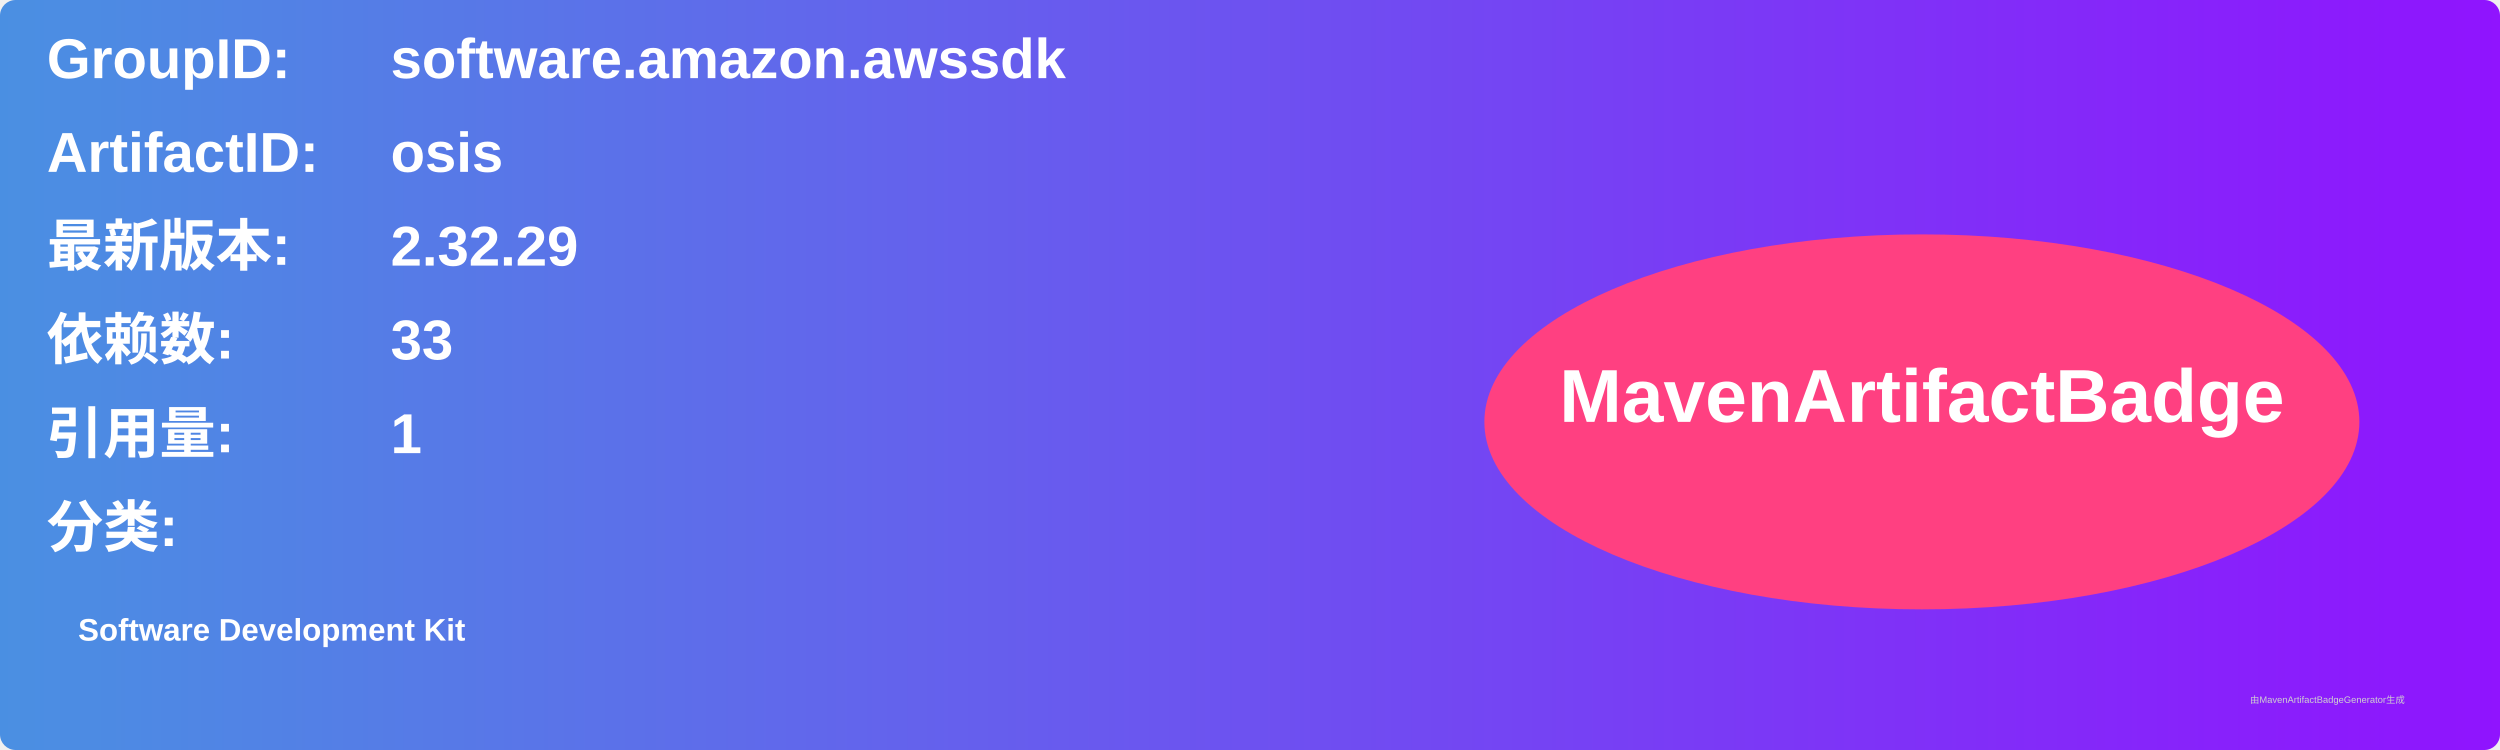
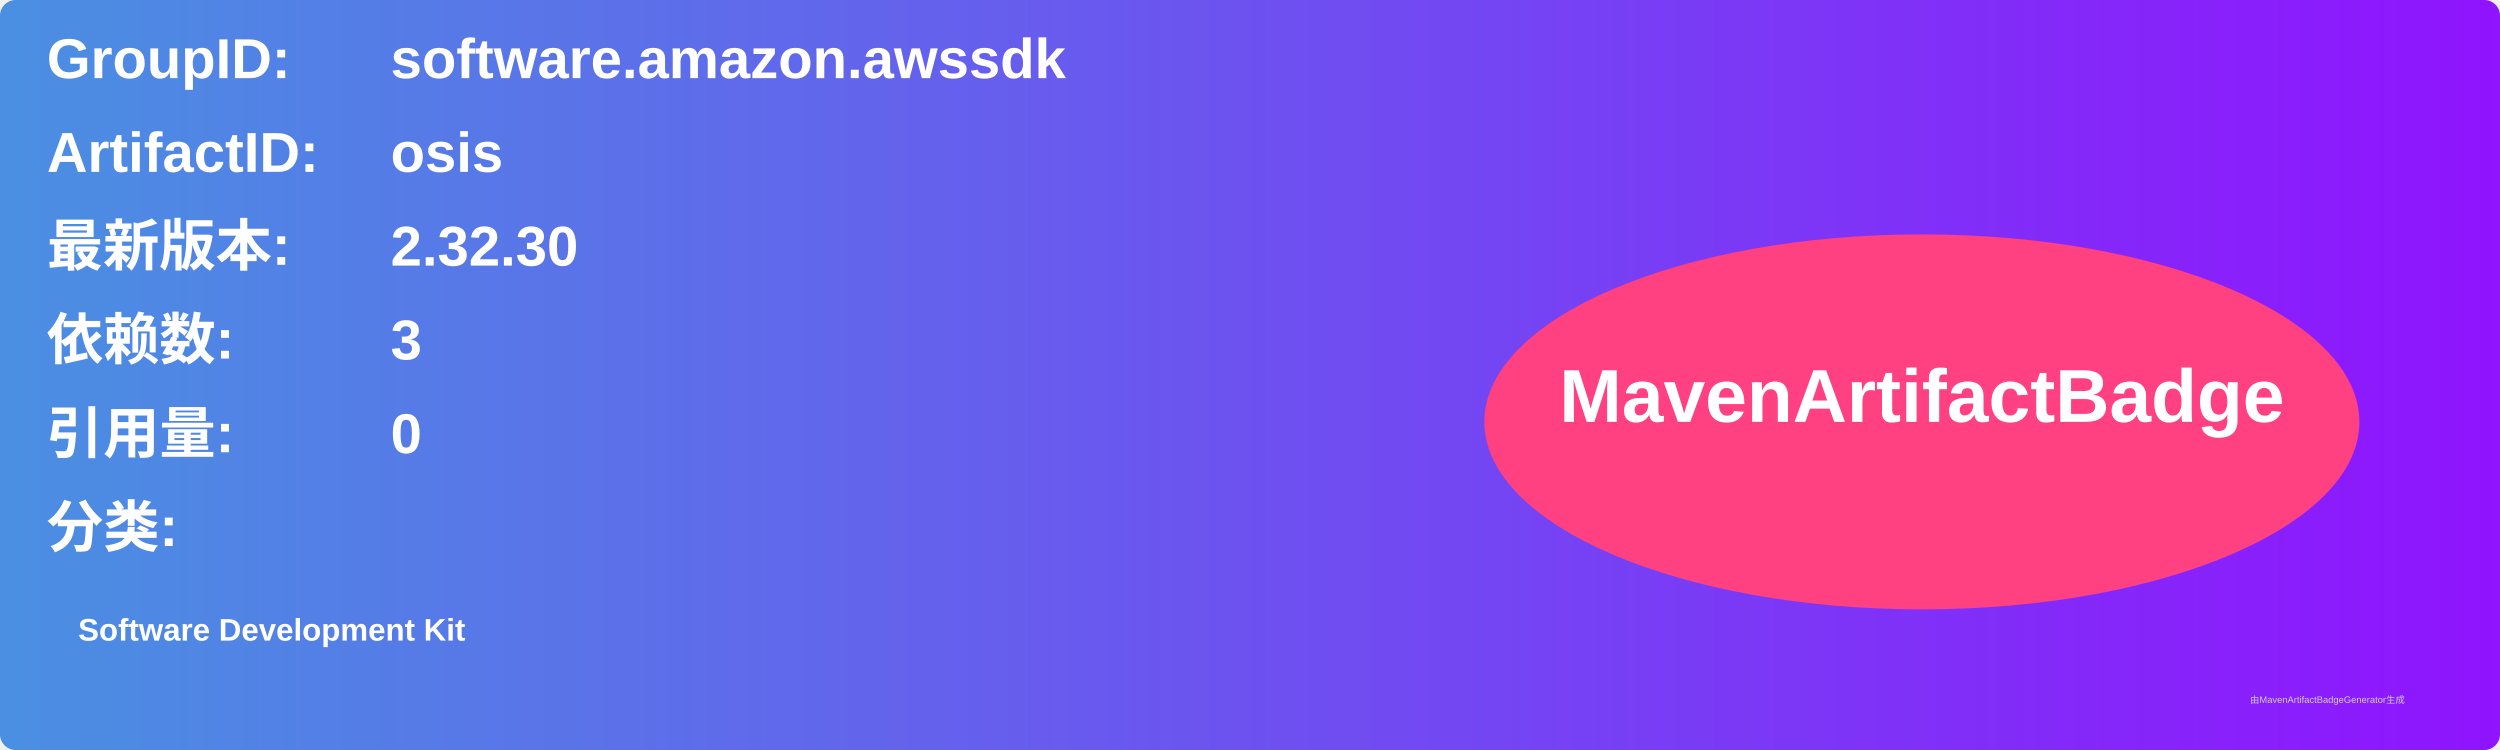
<svg xmlns="http://www.w3.org/2000/svg" width="800" height="240" viewBox="0 0 800 240">
  <linearGradient id="grad" x1="0%" y1="0%" x2="100%" y2="0%">
    <stop offset="0%" stop-color="#4a90e2" />
    <stop offset="100%" stop-color="#9013fe" />
  </linearGradient>
  <rect width="100%" height="100%" rx="5" ry="5" fill="url(#grad)" />
  <g transform="translate(15, 15)">
    <text x="0" y="10" font-family="Arial" font-size="18" fill="white" font-weight="bold" width="260">GroupID:</text>
    <text x="110" y="10" font-family="Arial" font-size="18" fill="white" font-weight="bold" width="460">software.amazon.awssdk</text>
    <text x="0" y="40" font-family="Arial" font-size="18" fill="white" font-weight="bold" width="260">ArtifactID:</text>
    <text x="110" y="40" font-family="Arial" font-size="18" fill="white" font-weight="bold" width="460">osis</text>
    <text x="0" y="70" font-family="Arial" font-size="18" fill="white" font-weight="bold">最新版本:</text>
    <text x="110" y="70" font-family="Arial" font-size="18" fill="white" font-weight="bold">
-       <tspan font-weight="bold">2.32.29</tspan>
+       <tspan font-weight="bold">2.32.30</tspan>
    </text>
    <text x="0" y="100" font-family="Arial" font-size="18" fill="white" font-weight="bold">依赖数: </text>
    <text x="110" y="100" font-family="Arial" font-size="18" fill="white">
-       <tspan font-weight="bold">33</tspan>
+       <tspan font-weight="bold">3</tspan>
    </text>
    <text x="0" y="130" font-family="Arial" font-size="18" fill="white" font-weight="bold">引用量: </text>
    <text x="110" y="130" font-family="Arial" font-size="18" fill="white">
-       <tspan font-weight="bold">1</tspan>
+       <tspan font-weight="bold">0</tspan>
    </text>
    <text x="0" y="160" font-family="Arial" font-size="18" fill="white" font-weight="bold">分类:</text>
    <text x="10" y="190" font-family="Arial" font-size="10" fill="white">
      <tspan font-weight="bold">Software Development Kit</tspan>
    </text>
    <ellipse cx="600" cy="120" rx="140" ry="60" fill="#ff4081" />
    <text x="600" y="120" text-anchor="middle" font-family="Arial" font-size="24" fill="white" font-weight="bold">MavenArtifactBadge</text>
  </g>
  <text x="720" y="225" font-family="Arial" font-size="3" fill="#d0d0d0">由MavenArtifactBadgeGenerator生成</text>
</svg>
